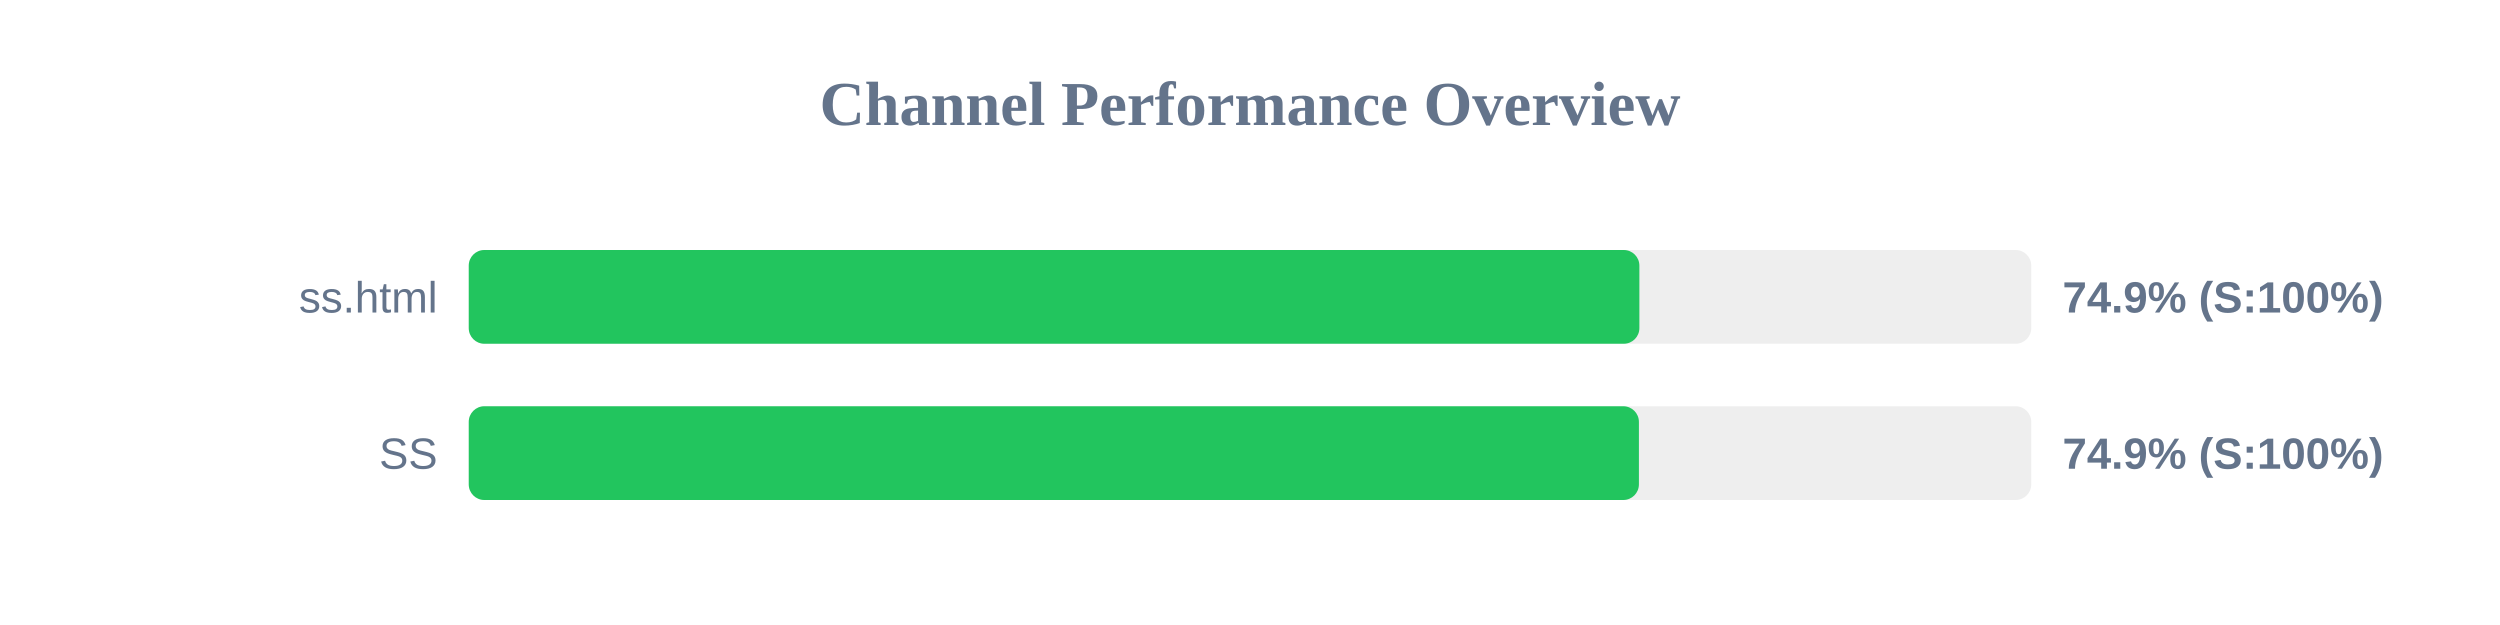
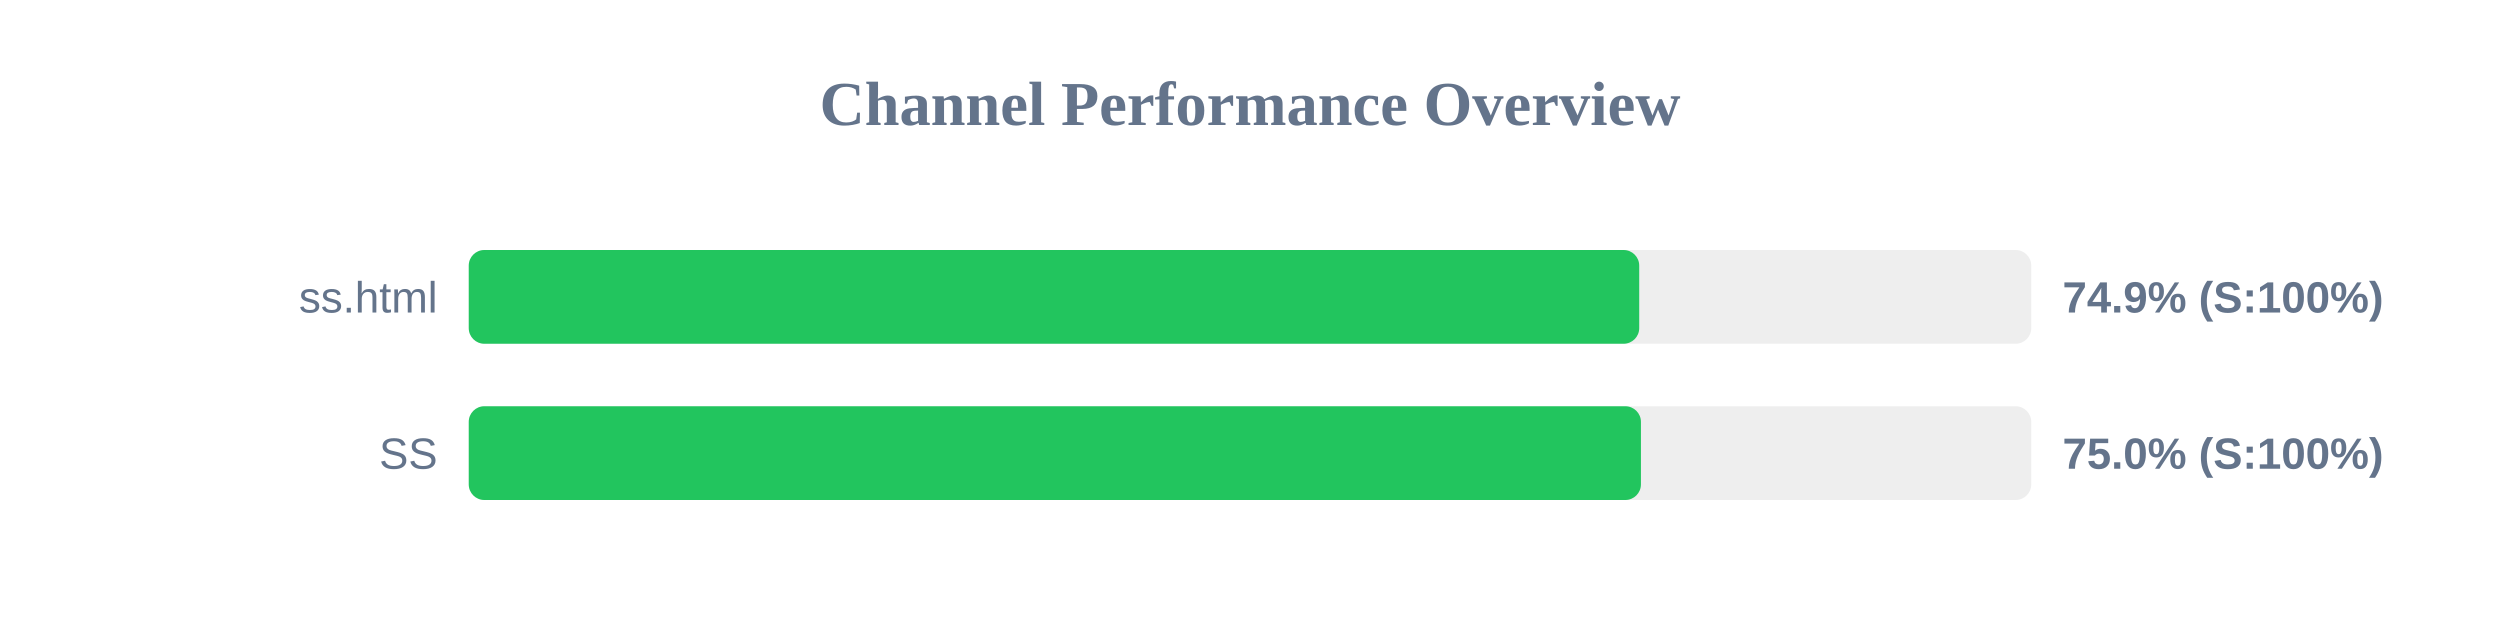
<svg xmlns="http://www.w3.org/2000/svg" width="800" height="200" version="1.1">
  <style>
        .row { font: 14px Arial; fill: #64748b; }
        .score { font: bold 14px Arial; fill: #64748b; }
    </style>
  <text x="400" y="40" text-anchor="middle" font-size="20px" font-weight="bold" fill="#64748b">Channel Performance Overview</text>
  <rect x="150" y="80" width="500" height="30" fill="#eee" rx="5" />
-   <rect x="150" y="80" width="374.6" height="30" fill="#22c55e" rx="5" />
+   <rect x="150" y="80" width="374.55" height="30" fill="#22c55e" rx="5" />
  <text x="140" y="100" text-anchor="end" class="row">ss.html</text>
  <text x="660" y="100" text-anchor="start" class="score">74.9% (S:100%)</text>
  <rect x="150" y="130" width="500" height="30" fill="#eee" rx="5" />
-   <rect x="150" y="130" width="374.45" height="30" fill="#22c55e" rx="5" />
+   <rect x="150" y="130" width="375.1" height="30" fill="#22c55e" rx="5" />
  <text x="140" y="150" text-anchor="end" class="row">SS</text>
-   <text x="660" y="150" text-anchor="start" class="score">74.9% (S:100%)</text>
+   <text x="660" y="150" text-anchor="start" class="score">75.0% (S:100%)</text>
</svg>
